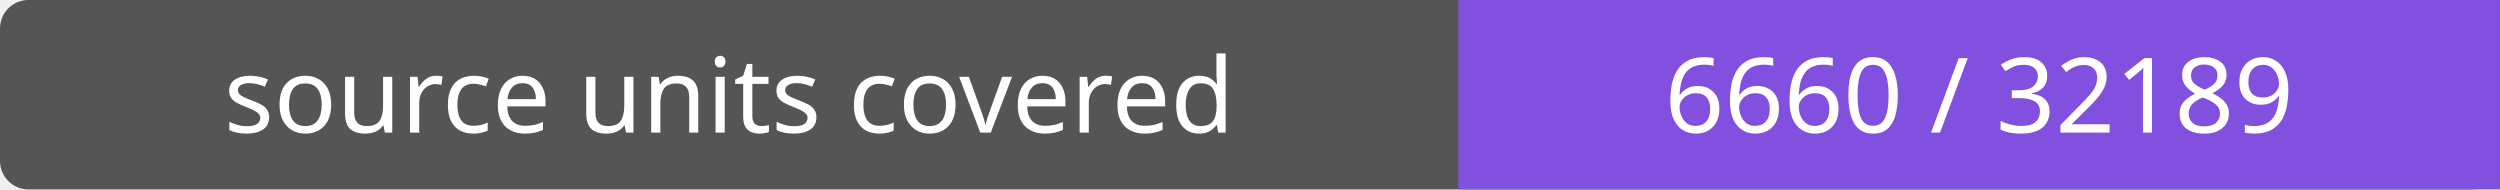
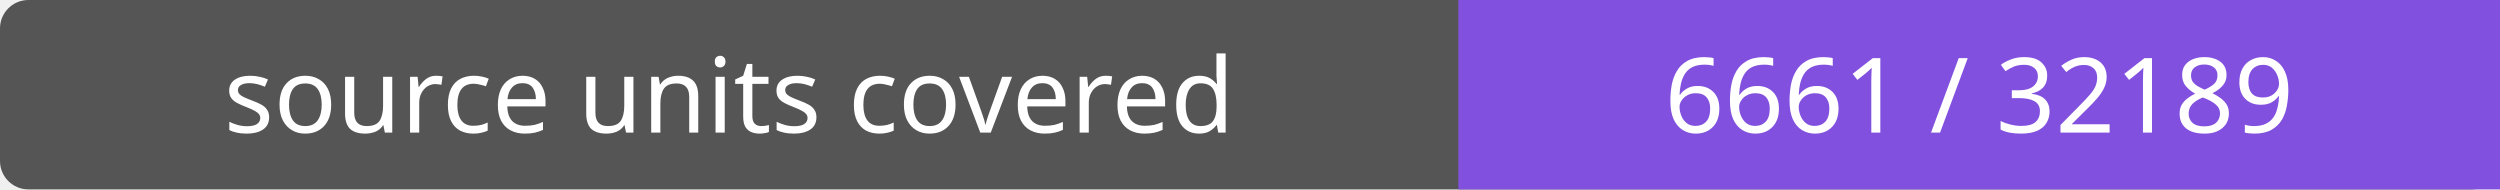
- <svg xmlns="http://www.w3.org/2000/svg" width="264" height="20" role="img" aria-label="source units covered: 6660 / 32189">
+ <svg xmlns="http://www.w3.org/2000/svg" width="264" height="20" role="img" aria-label="source units covered: 6661 / 32189">
  <rect width="264" height="20" rx="3" fill="#555" />
  <path fill="#8250df" d="M154 0h110v20H154z" />
  <g fill="#fff" text-anchor="middle" font-family="Verdana,sans-serif" font-size="11">
    <text x="77.0" y="14">source units covered</text>
-     <text x="209.0" y="14">6660 / 32189</text>
+     <text x="209.0" y="14">6661 / 32189</text>
  </g>
</svg>
